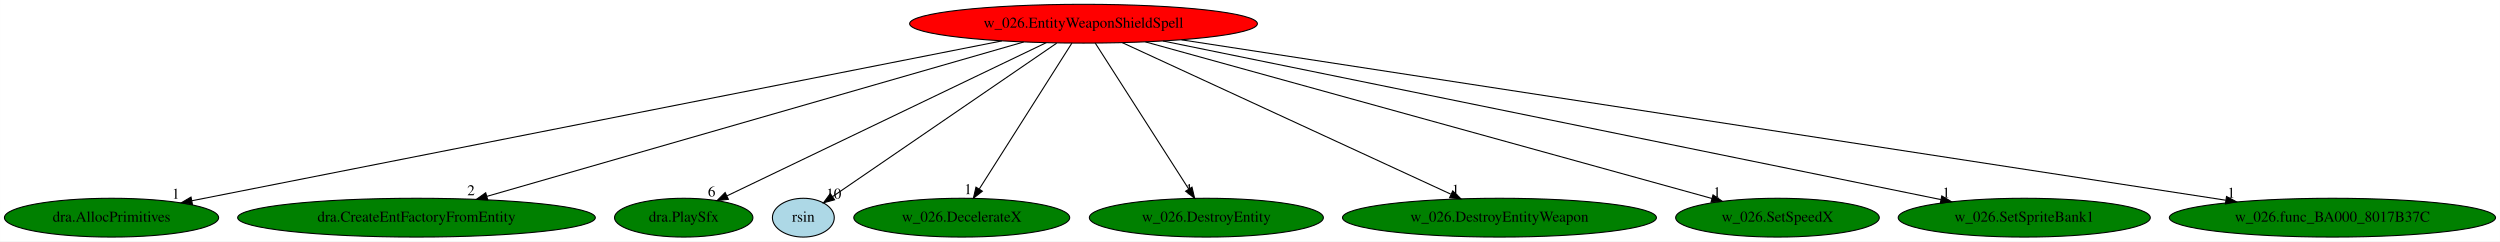
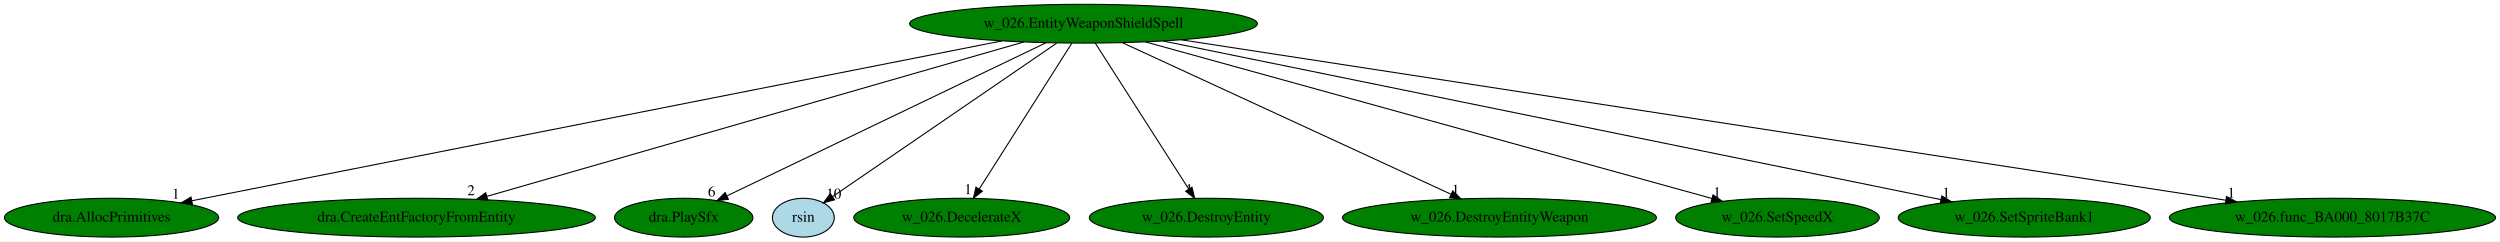
<svg xmlns="http://www.w3.org/2000/svg" xmlns:xlink="http://www.w3.org/1999/xlink" width="2320pt" height="224pt" viewBox="0.00 0.00 2319.88 224.00">
  <g id="graph0" class="graph" transform="scale(1 1) rotate(0) translate(4 220)">
    <polygon fill="white" stroke="transparent" points="-4,4 -4,-220 2315.88,-220 2315.88,4 -4,4" />
    <g id="node1" class="node">
-       <ellipse fill="red" stroke="black" cx="1001.44" cy="-198" rx="161.37" ry="18" />
+       <ellipse fill="green" stroke="black" cx="1001.44" cy="-198" rx="161.37" ry="18" />
      <text text-anchor="middle" x="1001.44" y="-194.3" font-family="Times,serif" font-size="14.00">w_026.EntityWeaponShieldSpell</text>
    </g>
    <g id="node2" class="node">
      <g id="a_node2">
        <a xlink:href="dra.AllocPrimitives.svg" xlink:title="dra.AllocPrimitives">
          <ellipse fill="green" stroke="black" cx="99.44" cy="-18" rx="99.38" ry="18" />
          <text text-anchor="middle" x="99.44" y="-14.3" font-family="Times,serif" font-size="14.00">dra.AllocPrimitives</text>
        </a>
      </g>
    </g>
    <g id="edge1" class="edge">
      <path fill="none" stroke="black" d="M925.7,-182.05C755.23,-148.41 343.1,-67.08 173.87,-33.69" />
      <polygon fill="black" stroke="black" points="174.54,-30.25 164.05,-31.75 173.19,-37.12 174.54,-30.25" />
      <text text-anchor="middle" x="159.05" y="-35.55" font-family="Times,serif" font-size="14.00">1</text>
    </g>
    <g id="node3" class="node">
      <g id="a_node3">
        <a xlink:href="dra.CreateEntFactoryFromEntity.svg" xlink:title="dra.CreateEntFactoryFromEntity">
          <ellipse fill="green" stroke="black" cx="382.44" cy="-18" rx="165.97" ry="18" />
          <text text-anchor="middle" x="382.44" y="-14.3" font-family="Times,serif" font-size="14.00">dra.CreateEntFactoryFromEntity</text>
        </a>
      </g>
    </g>
    <g id="edge2" class="edge">
      <path fill="none" stroke="black" d="M945.96,-181.05C831.55,-148.15 569.89,-72.9 447.64,-37.75" />
      <polygon fill="black" stroke="black" points="448.59,-34.38 438.02,-34.98 446.66,-41.11 448.59,-34.38" />
      <text text-anchor="middle" x="433.02" y="-38.78" font-family="Times,serif" font-size="14.00">2</text>
    </g>
    <g id="node4" class="node">
      <g id="a_node4">
        <a xlink:href="dra.PlaySfx.svg" xlink:title="dra.PlaySfx">
          <ellipse fill="green" stroke="black" cx="630.44" cy="-18" rx="64.19" ry="18" />
          <text text-anchor="middle" x="630.44" y="-14.3" font-family="Times,serif" font-size="14.00">dra.PlaySfx</text>
        </a>
      </g>
    </g>
    <g id="edge3" class="edge">
      <path fill="none" stroke="black" d="M966.87,-180.41C898.01,-147.38 744.05,-73.51 670.74,-38.33" />
      <polygon fill="black" stroke="black" points="671.89,-35.01 661.36,-33.84 668.87,-41.32 671.89,-35.01" />
      <text text-anchor="middle" x="656.36" y="-37.64" font-family="Times,serif" font-size="14.00">6</text>
    </g>
    <g id="node5" class="node">
      <g id="a_node5">
        <a xlink:href="rsin.svg" xlink:title="rsin">
          <ellipse fill="lightblue" stroke="black" cx="741.44" cy="-18" rx="28.7" ry="18" />
          <text text-anchor="middle" x="741.44" y="-14.3" font-family="Times,serif" font-size="14.00">rsin</text>
        </a>
      </g>
    </g>
    <g id="edge4" class="edge">
      <path fill="none" stroke="black" d="M976.51,-179.93C927.59,-146.44 819.38,-72.36 768.67,-37.64" />
      <polygon fill="black" stroke="black" points="770.41,-34.59 760.18,-31.83 766.45,-40.37 770.41,-34.59" />
      <text text-anchor="middle" x="769.68" y="-35.63" font-family="Times,serif" font-size="14.00">10</text>
    </g>
    <g id="node6" class="node">
      <g id="a_node6">
        <a xlink:href="w_026.DecelerateX.svg" xlink:title="w_026.DecelerateX">
          <ellipse fill="green" stroke="black" cx="888.44" cy="-18" rx="100.18" ry="18" />
          <text text-anchor="middle" x="888.44" y="-14.3" font-family="Times,serif" font-size="14.00">w_026.DecelerateX</text>
        </a>
      </g>
    </g>
    <g id="edge5" class="edge">
      <path fill="none" stroke="black" d="M990.61,-179.93C970.69,-148.57 928.18,-81.6 904.76,-44.71" />
      <polygon fill="black" stroke="black" points="907.56,-42.58 899.24,-36.02 901.65,-46.33 907.56,-42.58" />
      <text text-anchor="middle" x="894.24" y="-39.82" font-family="Times,serif" font-size="14.00">1</text>
    </g>
    <g id="node7" class="node">
      <g id="a_node7">
        <a xlink:href="w_026.DestroyEntity.svg" xlink:title="w_026.DestroyEntity">
          <ellipse fill="green" stroke="black" cx="1115.44" cy="-18" rx="108.58" ry="18" />
          <text text-anchor="middle" x="1115.44" y="-14.3" font-family="Times,serif" font-size="14.00">w_026.DestroyEntity</text>
        </a>
      </g>
    </g>
    <g id="edge6" class="edge">
      <path fill="none" stroke="black" d="M1012.37,-179.93C1032.46,-148.57 1075.35,-81.6 1098.98,-44.71" />
      <polygon fill="black" stroke="black" points="1102.1,-46.32 1104.54,-36.02 1096.2,-42.55 1102.1,-46.32" />
      <text text-anchor="middle" x="1099.54" y="-39.82" font-family="Times,serif" font-size="14.00">1</text>
    </g>
    <g id="node8" class="node">
      <g id="a_node8">
        <a xlink:href="w_026.DestroyEntityWeapon.svg" xlink:title="w_026.DestroyEntityWeapon">
          <ellipse fill="green" stroke="black" cx="1387.44" cy="-18" rx="145.67" ry="18" />
          <text text-anchor="middle" x="1387.44" y="-14.3" font-family="Times,serif" font-size="14.00">w_026.DestroyEntityWeapon</text>
        </a>
      </g>
    </g>
    <g id="edge7" class="edge">
      <path fill="none" stroke="black" d="M1037.41,-180.41C1108.03,-147.85 1264.7,-75.6 1342.21,-39.86" />
      <polygon fill="black" stroke="black" points="1344.09,-42.85 1351.7,-35.48 1341.16,-36.49 1344.09,-42.85" />
      <text text-anchor="middle" x="1346.7" y="-39.28" font-family="Times,serif" font-size="14.00">1</text>
    </g>
    <g id="node9" class="node">
      <g id="a_node9">
        <a xlink:href="w_026.SetSpeedX.svg" xlink:title="w_026.SetSpeedX">
          <ellipse fill="green" stroke="black" cx="1645.44" cy="-18" rx="94.48" ry="18" />
          <text text-anchor="middle" x="1645.44" y="-14.3" font-family="Times,serif" font-size="14.00">w_026.SetSpeedX</text>
        </a>
      </g>
    </g>
    <g id="edge8" class="edge">
      <path fill="none" stroke="black" d="M1058.87,-181.13C1179.99,-147.65 1460.59,-70.09 1584.61,-35.81" />
      <polygon fill="black" stroke="black" points="1585.63,-39.16 1594.34,-33.12 1583.77,-32.41 1585.63,-39.16" />
      <text text-anchor="middle" x="1589.34" y="-36.92" font-family="Times,serif" font-size="14.00">1</text>
    </g>
    <g id="node10" class="node">
      <g id="a_node10">
        <a xlink:href="w_026.SetSpriteBank1.svg" xlink:title="w_026.SetSpriteBank1">
          <ellipse fill="green" stroke="black" cx="1874.44" cy="-18" rx="116.98" ry="18" />
          <text text-anchor="middle" x="1874.44" y="-14.3" font-family="Times,serif" font-size="14.00">w_026.SetSpriteBank1</text>
        </a>
      </g>
    </g>
    <g id="edge9" class="edge">
      <path fill="none" stroke="black" d="M1075.12,-181.98C1238.57,-148.65 1630.24,-68.79 1797.07,-34.78" />
      <polygon fill="black" stroke="black" points="1797.91,-38.18 1807.01,-32.75 1796.51,-31.32 1797.91,-38.18" />
      <text text-anchor="middle" x="1802.01" y="-36.55" font-family="Times,serif" font-size="14.00">1</text>
    </g>
    <g id="node11" class="node">
      <g id="a_node11">
        <a xlink:href="w_026.func_BA000_8017B37C.svg" xlink:title="w_026.func_BA000_8017B37C">
          <ellipse fill="green" stroke="black" cx="2160.44" cy="-18" rx="151.37" ry="18" />
          <text text-anchor="middle" x="2160.44" y="-14.3" font-family="Times,serif" font-size="14.00">w_026.func_BA000_8017B37C</text>
        </a>
      </g>
    </g>
    <g id="edge10" class="edge">
      <path fill="none" stroke="black" d="M1092.39,-183.03C1306.29,-150.18 1839.9,-68.23 2061.52,-34.19" />
      <polygon fill="black" stroke="black" points="2062.16,-37.64 2071.51,-32.66 2061.1,-30.72 2062.16,-37.64" />
      <text text-anchor="middle" x="2066.51" y="-36.46" font-family="Times,serif" font-size="14.00">1</text>
    </g>
  </g>
</svg>
